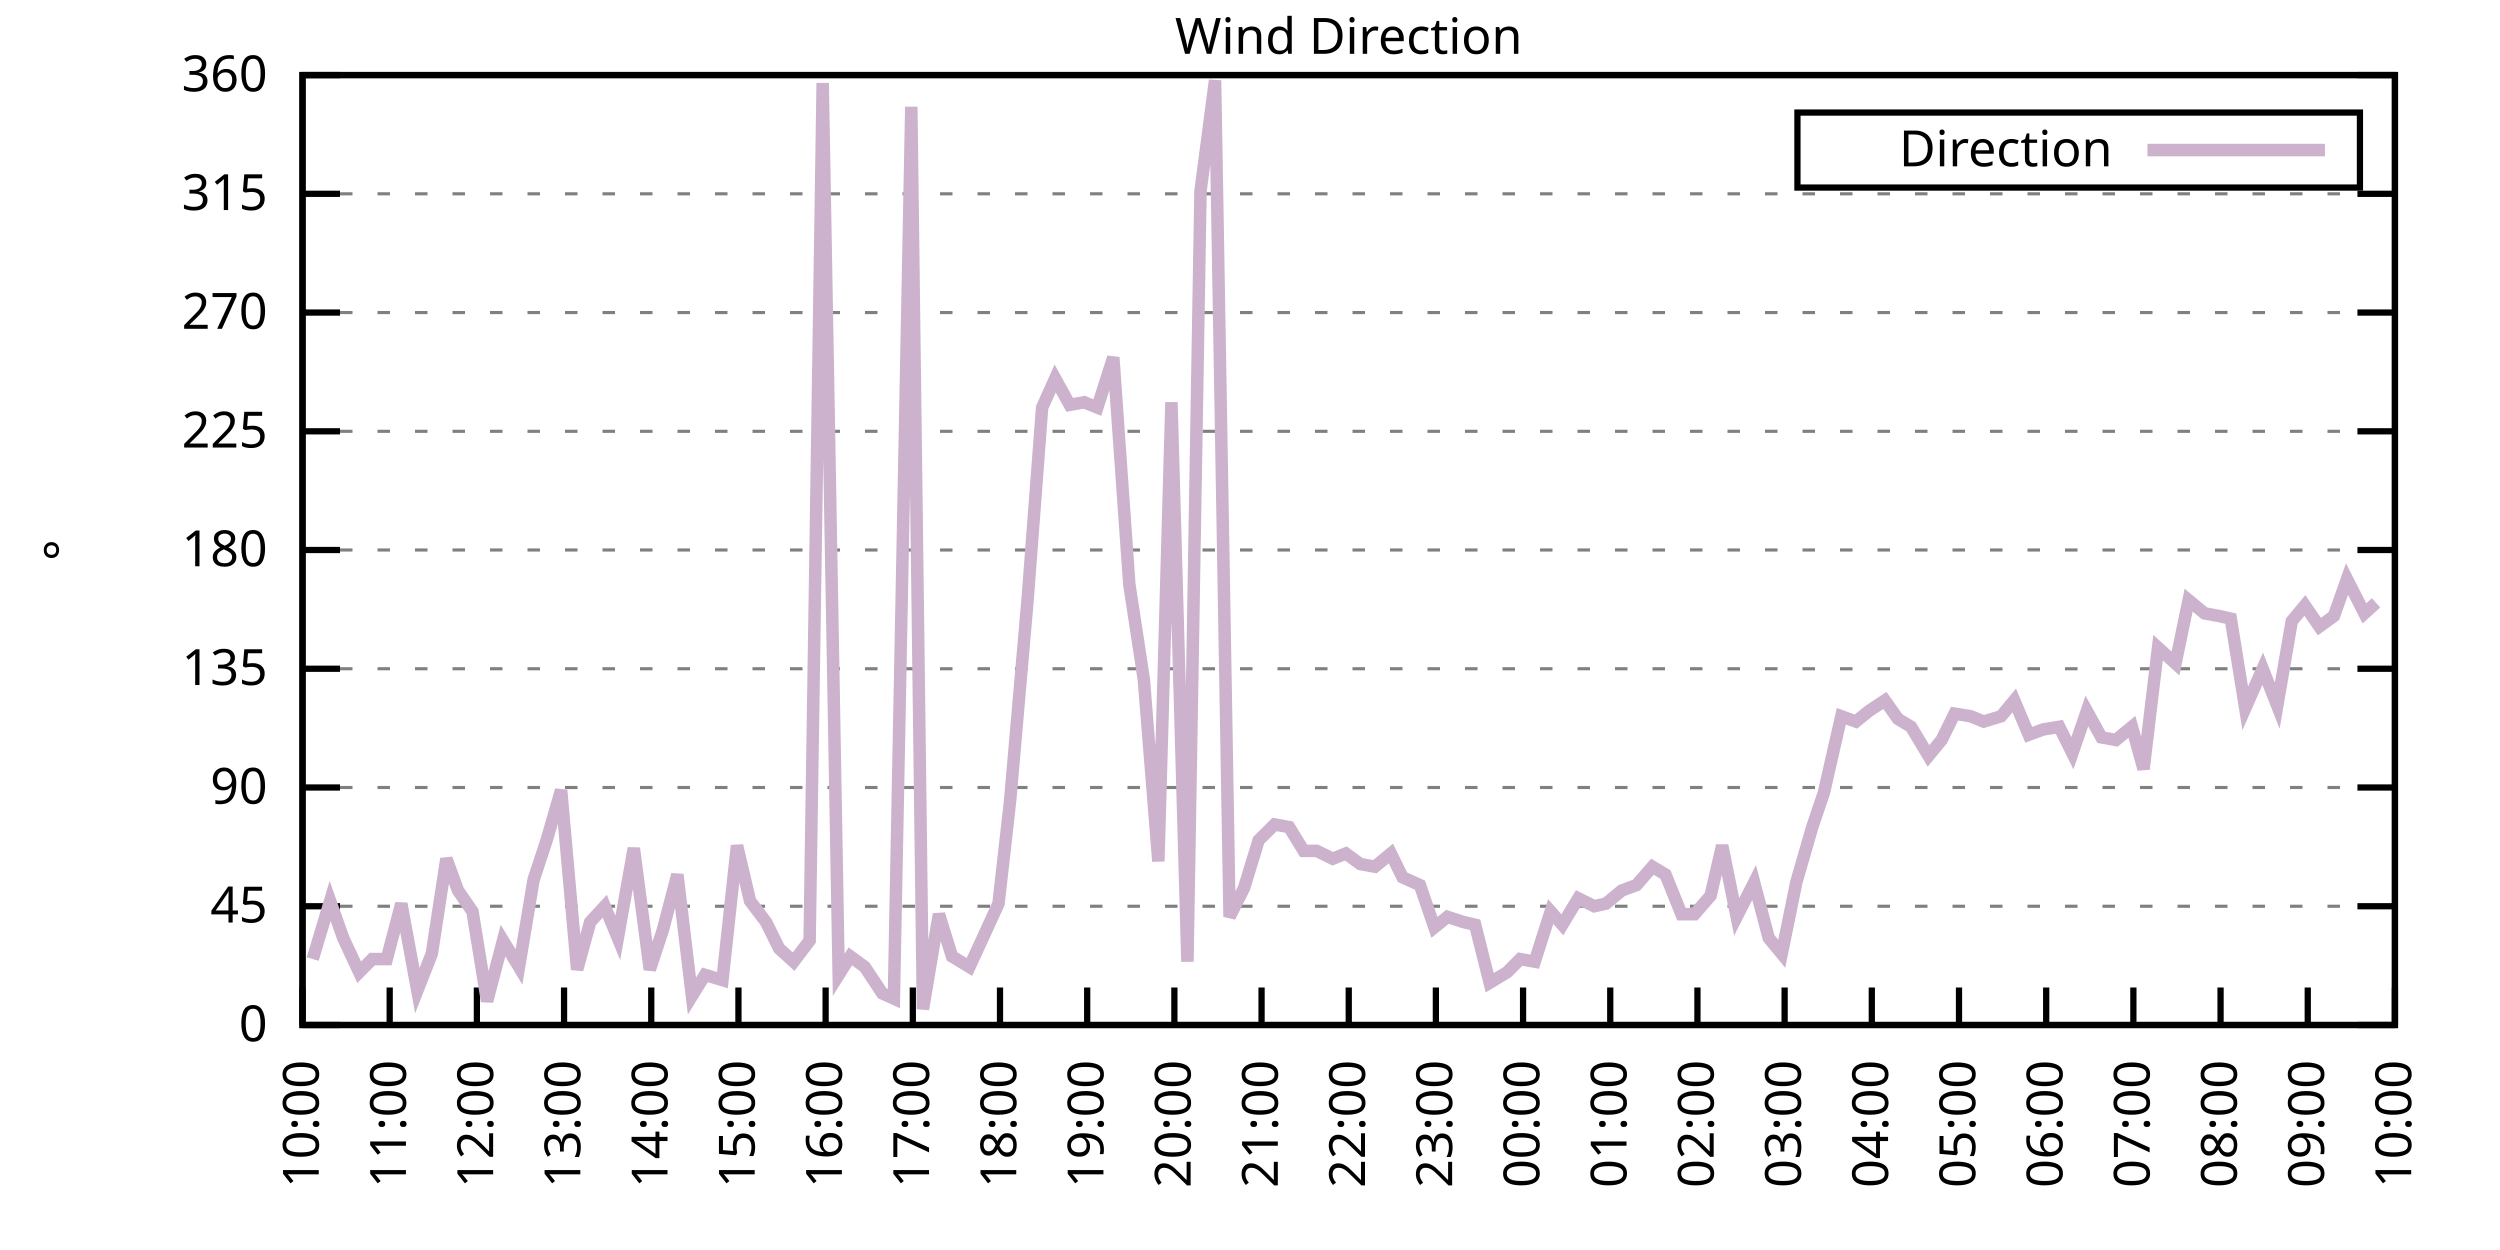
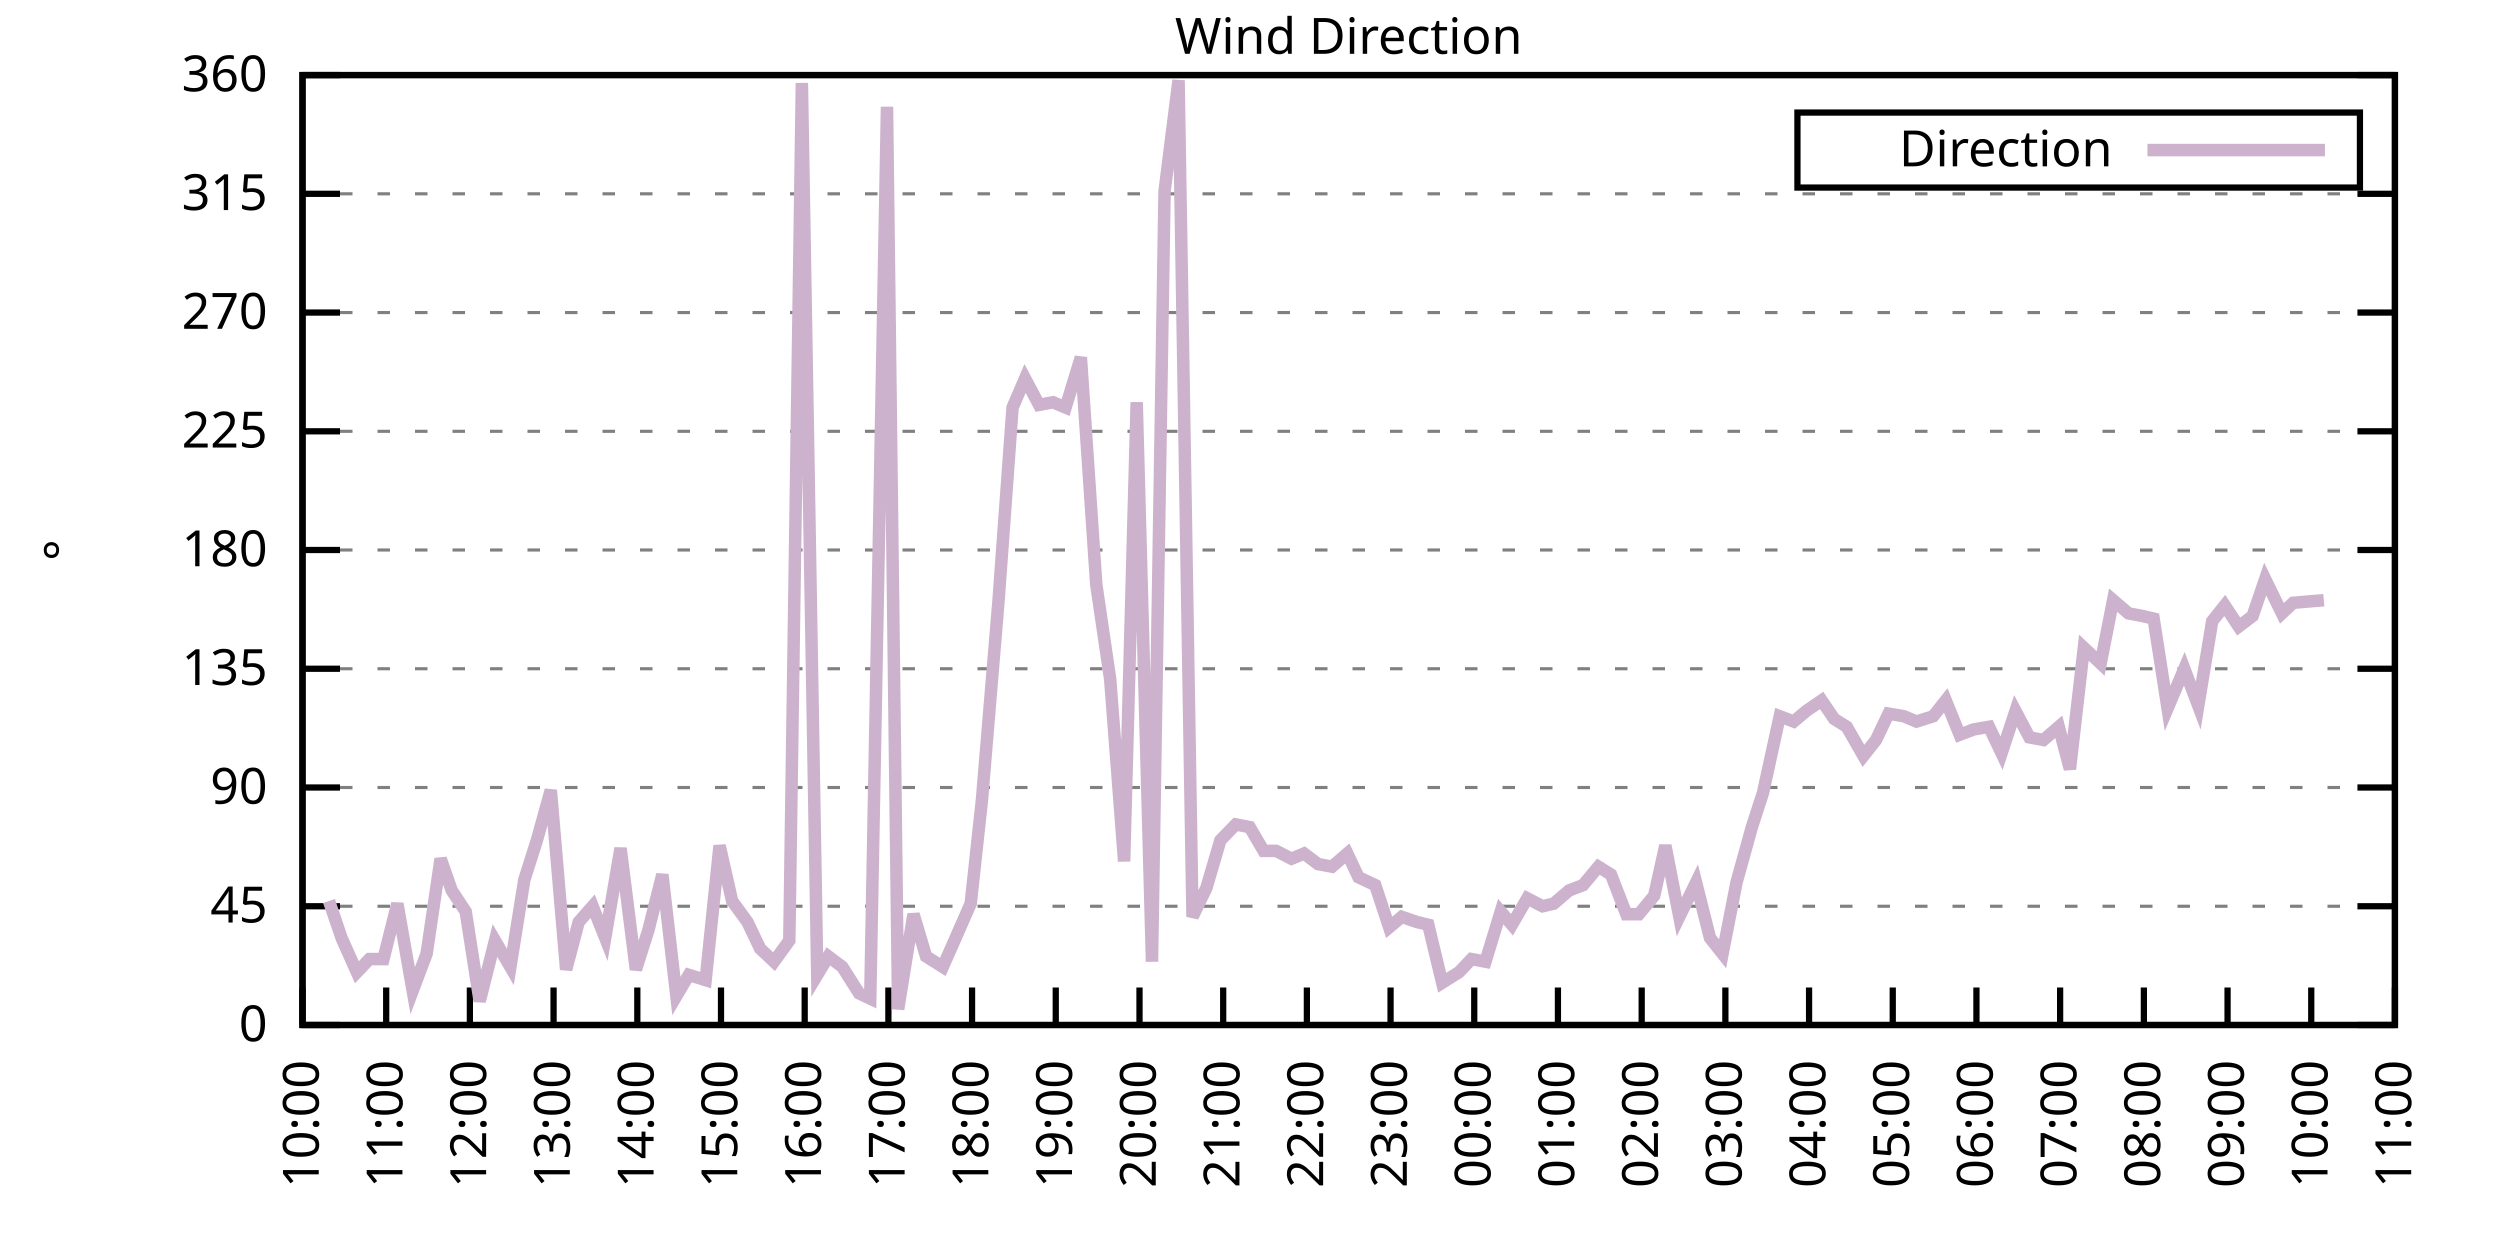
<svg xmlns="http://www.w3.org/2000/svg" xmlns:xlink="http://www.w3.org/1999/xlink" width="400" height="200" viewBox="0 0 400 200">
  <g id="gnuplot_canvas">
    <rect x="0" y="0" width="400" height="200" fill="none" />
    <defs>
      <circle id="gpDot" r="0.5" stroke-width="0.5" stroke="currentColor" />
      <path id="gpPt0" stroke-width="0.333" stroke="currentColor" d="M-1,0 h2 M0,-1 v2" />
      <path id="gpPt1" stroke-width="0.333" stroke="currentColor" d="M-1,-1 L1,1 M1,-1 L-1,1" />
      <path id="gpPt2" stroke-width="0.333" stroke="currentColor" d="M-1,0 L1,0 M0,-1 L0,1 M-1,-1 L1,1 M-1,1 L1,-1" />
      <rect id="gpPt3" stroke-width="0.333" stroke="currentColor" x="-1" y="-1" width="2" height="2" />
      <rect id="gpPt4" stroke-width="0.333" stroke="currentColor" fill="currentColor" x="-1" y="-1" width="2" height="2" />
      <circle id="gpPt5" stroke-width="0.333" stroke="currentColor" cx="0" cy="0" r="1" />
      <use xlink:href="#gpPt5" id="gpPt6" fill="currentColor" stroke="none" />
      <path id="gpPt7" stroke-width="0.333" stroke="currentColor" d="M0,-1.33 L-1.33,0.67 L1.33,0.67 z" />
      <use xlink:href="#gpPt7" id="gpPt8" fill="currentColor" stroke="none" />
      <use xlink:href="#gpPt7" id="gpPt9" stroke="currentColor" transform="rotate(180)" />
      <use xlink:href="#gpPt9" id="gpPt10" fill="currentColor" stroke="none" />
      <use xlink:href="#gpPt3" id="gpPt11" stroke="currentColor" transform="rotate(45)" />
      <use xlink:href="#gpPt11" id="gpPt12" fill="currentColor" stroke="none" />
      <path id="gpPt13" stroke-width="0.333" stroke="currentColor" d="M0,1.330 L1.265,0.411 L0.782,-1.067 L-0.782,-1.076 L-1.265,0.411 z" />
      <use xlink:href="#gpPt13" id="gpPt14" fill="currentColor" stroke="none" />
      <filter id="textbox" filterUnits="objectBoundingBox" x="0" y="0" height="1" width="1">
        <feFlood flood-color="white" flood-opacity="1" result="bgnd" />
        <feComposite in="SourceGraphic" in2="bgnd" operator="atop" />
      </filter>
      <filter id="greybox" filterUnits="objectBoundingBox" x="0" y="0" height="1" width="1">
        <feFlood flood-color="lightgrey" flood-opacity="1" result="grey" />
        <feComposite in="SourceGraphic" in2="grey" operator="atop" />
      </filter>
    </defs>
    <g fill="none" color="white" stroke="currentColor" stroke-width="1.00" stroke-linecap="butt" stroke-linejoin="miter">
</g>
    <g fill="none" color="black" stroke="currentColor" stroke-width="1.00" stroke-linecap="butt" stroke-linejoin="miter">
      <g stroke="none" shape-rendering="crispEdges">
        <polygon fill="rgb(255, 255, 255)" points="48.40,164.00 383.18,164.00 383.18,12.02 48.40,12.02 " />
      </g>
    </g>
    <g fill="none" color="black" stroke="currentColor" stroke-width="1.00" stroke-linecap="butt" stroke-linejoin="miter">
</g>
    <g fill="none" color="black" stroke="black" stroke-width="0.50" stroke-linecap="butt" stroke-linejoin="miter">
</g>
    <g fill="none" color="gray" stroke="currentColor" stroke-width="0.50" stroke-linecap="butt" stroke-linejoin="miter">
      <path stroke="gray" stroke-dasharray="2,4" class="gridline" d="M48.40,164.00 L383.19,164.00  " />
    </g>
    <g fill="none" color="gray" stroke="gray" stroke-width="1.00" stroke-linecap="butt" stroke-linejoin="miter">
</g>
    <g fill="none" color="black" stroke="currentColor" stroke-width="1.00" stroke-linecap="butt" stroke-linejoin="miter">
      <path stroke="black" d="M48.40,164.00 L54.40,164.00 M383.19,164.00 L377.19,164.00  " />
      <g transform="translate(42.80,166.60)" stroke="none" fill="black" font-family="Sans" font-size="8.00" text-anchor="end">
        <text>
          <tspan font-family="Sans"> 0</tspan>
        </text>
      </g>
    </g>
    <g fill="none" color="black" stroke="currentColor" stroke-width="1.00" stroke-linecap="butt" stroke-linejoin="miter">
</g>
    <g fill="none" color="black" stroke="black" stroke-width="0.50" stroke-linecap="butt" stroke-linejoin="miter">
</g>
    <g fill="none" color="gray" stroke="currentColor" stroke-width="0.50" stroke-linecap="butt" stroke-linejoin="miter">
      <path stroke="gray" stroke-dasharray="2,4" class="gridline" d="M48.40,145.00 L383.19,145.00  " />
    </g>
    <g fill="none" color="gray" stroke="gray" stroke-width="1.00" stroke-linecap="butt" stroke-linejoin="miter">
</g>
    <g fill="none" color="black" stroke="currentColor" stroke-width="1.00" stroke-linecap="butt" stroke-linejoin="miter">
      <path stroke="black" d="M48.40,145.00 L54.40,145.00 M383.19,145.00 L377.19,145.00  " />
      <g transform="translate(42.80,147.60)" stroke="none" fill="black" font-family="Sans" font-size="8.00" text-anchor="end">
        <text>
          <tspan font-family="Sans"> 45</tspan>
        </text>
      </g>
    </g>
    <g fill="none" color="black" stroke="currentColor" stroke-width="1.00" stroke-linecap="butt" stroke-linejoin="miter">
</g>
    <g fill="none" color="black" stroke="black" stroke-width="0.50" stroke-linecap="butt" stroke-linejoin="miter">
</g>
    <g fill="none" color="gray" stroke="currentColor" stroke-width="0.50" stroke-linecap="butt" stroke-linejoin="miter">
      <path stroke="gray" stroke-dasharray="2,4" class="gridline" d="M48.40,126.00 L383.19,126.00  " />
    </g>
    <g fill="none" color="gray" stroke="gray" stroke-width="1.00" stroke-linecap="butt" stroke-linejoin="miter">
</g>
    <g fill="none" color="black" stroke="currentColor" stroke-width="1.00" stroke-linecap="butt" stroke-linejoin="miter">
      <path stroke="black" d="M48.40,126.00 L54.40,126.00 M383.19,126.00 L377.19,126.00  " />
      <g transform="translate(42.80,128.60)" stroke="none" fill="black" font-family="Sans" font-size="8.00" text-anchor="end">
        <text>
          <tspan font-family="Sans"> 90</tspan>
        </text>
      </g>
    </g>
    <g fill="none" color="black" stroke="currentColor" stroke-width="1.00" stroke-linecap="butt" stroke-linejoin="miter">
</g>
    <g fill="none" color="black" stroke="black" stroke-width="0.50" stroke-linecap="butt" stroke-linejoin="miter">
</g>
    <g fill="none" color="gray" stroke="currentColor" stroke-width="0.50" stroke-linecap="butt" stroke-linejoin="miter">
      <path stroke="gray" stroke-dasharray="2,4" class="gridline" d="M48.40,107.00 L383.19,107.00  " />
    </g>
    <g fill="none" color="gray" stroke="gray" stroke-width="1.00" stroke-linecap="butt" stroke-linejoin="miter">
</g>
    <g fill="none" color="black" stroke="currentColor" stroke-width="1.00" stroke-linecap="butt" stroke-linejoin="miter">
      <path stroke="black" d="M48.40,107.00 L54.40,107.00 M383.19,107.00 L377.19,107.00  " />
      <g transform="translate(42.80,109.60)" stroke="none" fill="black" font-family="Sans" font-size="8.00" text-anchor="end">
        <text>
          <tspan font-family="Sans"> 135</tspan>
        </text>
      </g>
    </g>
    <g fill="none" color="black" stroke="currentColor" stroke-width="1.00" stroke-linecap="butt" stroke-linejoin="miter">
</g>
    <g fill="none" color="black" stroke="black" stroke-width="0.50" stroke-linecap="butt" stroke-linejoin="miter">
</g>
    <g fill="none" color="gray" stroke="currentColor" stroke-width="0.50" stroke-linecap="butt" stroke-linejoin="miter">
      <path stroke="gray" stroke-dasharray="2,4" class="gridline" d="M48.40,88.00 L383.19,88.00  " />
    </g>
    <g fill="none" color="gray" stroke="gray" stroke-width="1.00" stroke-linecap="butt" stroke-linejoin="miter">
</g>
    <g fill="none" color="black" stroke="currentColor" stroke-width="1.00" stroke-linecap="butt" stroke-linejoin="miter">
      <path stroke="black" d="M48.40,88.00 L54.40,88.00 M383.19,88.00 L377.19,88.00  " />
      <g transform="translate(42.80,90.60)" stroke="none" fill="black" font-family="Sans" font-size="8.00" text-anchor="end">
        <text>
          <tspan font-family="Sans"> 180</tspan>
        </text>
      </g>
    </g>
    <g fill="none" color="black" stroke="currentColor" stroke-width="1.00" stroke-linecap="butt" stroke-linejoin="miter">
</g>
    <g fill="none" color="black" stroke="black" stroke-width="0.50" stroke-linecap="butt" stroke-linejoin="miter">
</g>
    <g fill="none" color="gray" stroke="currentColor" stroke-width="0.50" stroke-linecap="butt" stroke-linejoin="miter">
      <path stroke="gray" stroke-dasharray="2,4" class="gridline" d="M48.40,69.01 L383.19,69.01  " />
    </g>
    <g fill="none" color="gray" stroke="gray" stroke-width="1.00" stroke-linecap="butt" stroke-linejoin="miter">
</g>
    <g fill="none" color="black" stroke="currentColor" stroke-width="1.00" stroke-linecap="butt" stroke-linejoin="miter">
      <path stroke="black" d="M48.40,69.01 L54.40,69.01 M383.19,69.01 L377.19,69.01  " />
      <g transform="translate(42.80,71.61)" stroke="none" fill="black" font-family="Sans" font-size="8.00" text-anchor="end">
        <text>
          <tspan font-family="Sans"> 225</tspan>
        </text>
      </g>
    </g>
    <g fill="none" color="black" stroke="currentColor" stroke-width="1.00" stroke-linecap="butt" stroke-linejoin="miter">
</g>
    <g fill="none" color="black" stroke="black" stroke-width="0.50" stroke-linecap="butt" stroke-linejoin="miter">
</g>
    <g fill="none" color="gray" stroke="currentColor" stroke-width="0.50" stroke-linecap="butt" stroke-linejoin="miter">
      <path stroke="gray" stroke-dasharray="2,4" class="gridline" d="M48.40,50.01 L383.19,50.01  " />
    </g>
    <g fill="none" color="gray" stroke="gray" stroke-width="1.00" stroke-linecap="butt" stroke-linejoin="miter">
</g>
    <g fill="none" color="black" stroke="currentColor" stroke-width="1.00" stroke-linecap="butt" stroke-linejoin="miter">
      <path stroke="black" d="M48.40,50.01 L54.40,50.01 M383.19,50.01 L377.19,50.01  " />
      <g transform="translate(42.80,52.61)" stroke="none" fill="black" font-family="Sans" font-size="8.00" text-anchor="end">
        <text>
          <tspan font-family="Sans"> 270</tspan>
        </text>
      </g>
    </g>
    <g fill="none" color="black" stroke="currentColor" stroke-width="1.00" stroke-linecap="butt" stroke-linejoin="miter">
</g>
    <g fill="none" color="black" stroke="black" stroke-width="0.50" stroke-linecap="butt" stroke-linejoin="miter">
</g>
    <g fill="none" color="gray" stroke="currentColor" stroke-width="0.50" stroke-linecap="butt" stroke-linejoin="miter">
      <path stroke="gray" stroke-dasharray="2,4" class="gridline" d="M48.40,31.01 L383.19,31.01  " />
    </g>
    <g fill="none" color="gray" stroke="gray" stroke-width="1.00" stroke-linecap="butt" stroke-linejoin="miter">
</g>
    <g fill="none" color="black" stroke="currentColor" stroke-width="1.00" stroke-linecap="butt" stroke-linejoin="miter">
      <path stroke="black" d="M48.40,31.01 L54.40,31.01 M383.19,31.01 L377.19,31.01  " />
      <g transform="translate(42.80,33.61)" stroke="none" fill="black" font-family="Sans" font-size="8.00" text-anchor="end">
        <text>
          <tspan font-family="Sans"> 315</tspan>
        </text>
      </g>
    </g>
    <g fill="none" color="black" stroke="currentColor" stroke-width="1.00" stroke-linecap="butt" stroke-linejoin="miter">
</g>
    <g fill="none" color="black" stroke="black" stroke-width="0.50" stroke-linecap="butt" stroke-linejoin="miter">
</g>
    <g fill="none" color="gray" stroke="currentColor" stroke-width="0.50" stroke-linecap="butt" stroke-linejoin="miter">
      <path stroke="gray" stroke-dasharray="2,4" class="gridline" d="M48.40,12.01 L383.19,12.01  " />
    </g>
    <g fill="none" color="gray" stroke="gray" stroke-width="1.00" stroke-linecap="butt" stroke-linejoin="miter">
</g>
    <g fill="none" color="black" stroke="currentColor" stroke-width="1.00" stroke-linecap="butt" stroke-linejoin="miter">
      <path stroke="black" d="M48.40,12.01 L54.40,12.01 M383.19,12.01 L377.19,12.01  " />
      <g transform="translate(42.80,14.61)" stroke="none" fill="black" font-family="Sans" font-size="8.00" text-anchor="end">
        <text>
          <tspan font-family="Sans"> 360</tspan>
        </text>
      </g>
    </g>
    <g fill="none" color="black" stroke="currentColor" stroke-width="1.00" stroke-linecap="butt" stroke-linejoin="miter">
      <path stroke="black" d="M48.40,164.00 L48.40,158.00  " />
      <g transform="translate(51.00,169.60) rotate(270.00)" stroke="none" fill="black" font-family="Sans" font-size="8.00" text-anchor="end">
        <text>
          <tspan font-family="Sans">10:00</tspan>
        </text>
      </g>
    </g>
    <g fill="none" color="black" stroke="currentColor" stroke-width="1.00" stroke-linecap="butt" stroke-linejoin="miter">
-       <path stroke="black" d="M62.35,164.00 L62.35,158.00  " />
-       <g transform="translate(64.95,169.60) rotate(270.00)" stroke="none" fill="black" font-family="Sans" font-size="8.00" text-anchor="end">
+       <path stroke="black" d="M61.79,164.00 L61.79,158.00  " />
+       <g transform="translate(64.39,169.60) rotate(270.00)" stroke="none" fill="black" font-family="Sans" font-size="8.00" text-anchor="end">
        <text>
          <tspan font-family="Sans">11:00</tspan>
        </text>
      </g>
    </g>
    <g fill="none" color="black" stroke="currentColor" stroke-width="1.00" stroke-linecap="butt" stroke-linejoin="miter">
-       <path stroke="black" d="M76.30,164.00 L76.30,158.00  " />
-       <g transform="translate(78.90,169.60) rotate(270.00)" stroke="none" fill="black" font-family="Sans" font-size="8.00" text-anchor="end">
+       <path stroke="black" d="M75.18,164.00 L75.18,158.00  " />
+       <g transform="translate(77.78,169.60) rotate(270.00)" stroke="none" fill="black" font-family="Sans" font-size="8.00" text-anchor="end">
        <text>
          <tspan font-family="Sans">12:00</tspan>
        </text>
      </g>
    </g>
    <g fill="none" color="black" stroke="currentColor" stroke-width="1.00" stroke-linecap="butt" stroke-linejoin="miter">
-       <path stroke="black" d="M90.25,164.00 L90.25,158.00  " />
-       <g transform="translate(92.85,169.60) rotate(270.00)" stroke="none" fill="black" font-family="Sans" font-size="8.00" text-anchor="end">
+       <path stroke="black" d="M88.57,164.00 L88.57,158.00  " />
+       <g transform="translate(91.17,169.60) rotate(270.00)" stroke="none" fill="black" font-family="Sans" font-size="8.00" text-anchor="end">
        <text>
          <tspan font-family="Sans">13:00</tspan>
        </text>
      </g>
    </g>
    <g fill="none" color="black" stroke="currentColor" stroke-width="1.00" stroke-linecap="butt" stroke-linejoin="miter">
-       <path stroke="black" d="M104.20,164.00 L104.20,158.00  " />
-       <g transform="translate(106.80,169.60) rotate(270.00)" stroke="none" fill="black" font-family="Sans" font-size="8.00" text-anchor="end">
+       <path stroke="black" d="M101.97,164.00 L101.97,158.00  " />
+       <g transform="translate(104.57,169.60) rotate(270.00)" stroke="none" fill="black" font-family="Sans" font-size="8.00" text-anchor="end">
        <text>
          <tspan font-family="Sans">14:00</tspan>
        </text>
      </g>
    </g>
    <g fill="none" color="black" stroke="currentColor" stroke-width="1.00" stroke-linecap="butt" stroke-linejoin="miter">
-       <path stroke="black" d="M118.15,164.00 L118.15,158.00  " />
-       <g transform="translate(120.75,169.60) rotate(270.00)" stroke="none" fill="black" font-family="Sans" font-size="8.00" text-anchor="end">
+       <path stroke="black" d="M115.36,164.00 L115.36,158.00  " />
+       <g transform="translate(117.96,169.60) rotate(270.00)" stroke="none" fill="black" font-family="Sans" font-size="8.00" text-anchor="end">
        <text>
          <tspan font-family="Sans">15:00</tspan>
        </text>
      </g>
    </g>
    <g fill="none" color="black" stroke="currentColor" stroke-width="1.00" stroke-linecap="butt" stroke-linejoin="miter">
-       <path stroke="black" d="M132.10,164.00 L132.10,158.00  " />
-       <g transform="translate(134.70,169.60) rotate(270.00)" stroke="none" fill="black" font-family="Sans" font-size="8.00" text-anchor="end">
+       <path stroke="black" d="M128.75,164.00 L128.75,158.00  " />
+       <g transform="translate(131.35,169.60) rotate(270.00)" stroke="none" fill="black" font-family="Sans" font-size="8.00" text-anchor="end">
        <text>
          <tspan font-family="Sans">16:00</tspan>
        </text>
      </g>
    </g>
    <g fill="none" color="black" stroke="currentColor" stroke-width="1.00" stroke-linecap="butt" stroke-linejoin="miter">
-       <path stroke="black" d="M146.05,164.00 L146.05,158.00  " />
-       <g transform="translate(148.65,169.60) rotate(270.00)" stroke="none" fill="black" font-family="Sans" font-size="8.00" text-anchor="end">
+       <path stroke="black" d="M142.14,164.00 L142.14,158.00  " />
+       <g transform="translate(144.74,169.60) rotate(270.00)" stroke="none" fill="black" font-family="Sans" font-size="8.00" text-anchor="end">
        <text>
          <tspan font-family="Sans">17:00</tspan>
        </text>
      </g>
    </g>
    <g fill="none" color="black" stroke="currentColor" stroke-width="1.00" stroke-linecap="butt" stroke-linejoin="miter">
-       <path stroke="black" d="M160.00,164.00 L160.00,158.00  " />
-       <g transform="translate(162.60,169.60) rotate(270.00)" stroke="none" fill="black" font-family="Sans" font-size="8.00" text-anchor="end">
+       <path stroke="black" d="M155.53,164.00 L155.53,158.00  " />
+       <g transform="translate(158.13,169.60) rotate(270.00)" stroke="none" fill="black" font-family="Sans" font-size="8.00" text-anchor="end">
        <text>
          <tspan font-family="Sans">18:00</tspan>
        </text>
      </g>
    </g>
    <g fill="none" color="black" stroke="currentColor" stroke-width="1.00" stroke-linecap="butt" stroke-linejoin="miter">
-       <path stroke="black" d="M173.95,164.00 L173.95,158.00  " />
-       <g transform="translate(176.55,169.60) rotate(270.00)" stroke="none" fill="black" font-family="Sans" font-size="8.00" text-anchor="end">
+       <path stroke="black" d="M168.92,164.00 L168.92,158.00  " />
+       <g transform="translate(171.52,169.60) rotate(270.00)" stroke="none" fill="black" font-family="Sans" font-size="8.00" text-anchor="end">
        <text>
          <tspan font-family="Sans">19:00</tspan>
        </text>
      </g>
    </g>
    <g fill="none" color="black" stroke="currentColor" stroke-width="1.00" stroke-linecap="butt" stroke-linejoin="miter">
-       <path stroke="black" d="M187.90,164.00 L187.90,158.00  " />
-       <g transform="translate(190.50,169.60) rotate(270.00)" stroke="none" fill="black" font-family="Sans" font-size="8.00" text-anchor="end">
+       <path stroke="black" d="M182.32,164.00 L182.32,158.00  " />
+       <g transform="translate(184.92,169.60) rotate(270.00)" stroke="none" fill="black" font-family="Sans" font-size="8.00" text-anchor="end">
        <text>
          <tspan font-family="Sans">20:00</tspan>
        </text>
      </g>
    </g>
    <g fill="none" color="black" stroke="currentColor" stroke-width="1.00" stroke-linecap="butt" stroke-linejoin="miter">
-       <path stroke="black" d="M201.85,164.00 L201.85,158.00  " />
-       <g transform="translate(204.45,169.60) rotate(270.00)" stroke="none" fill="black" font-family="Sans" font-size="8.00" text-anchor="end">
+       <path stroke="black" d="M195.71,164.00 L195.71,158.00  " />
+       <g transform="translate(198.31,169.60) rotate(270.00)" stroke="none" fill="black" font-family="Sans" font-size="8.00" text-anchor="end">
        <text>
          <tspan font-family="Sans">21:00</tspan>
        </text>
      </g>
    </g>
    <g fill="none" color="black" stroke="currentColor" stroke-width="1.00" stroke-linecap="butt" stroke-linejoin="miter">
-       <path stroke="black" d="M215.80,164.00 L215.80,158.00  " />
-       <g transform="translate(218.40,169.60) rotate(270.00)" stroke="none" fill="black" font-family="Sans" font-size="8.00" text-anchor="end">
+       <path stroke="black" d="M209.10,164.00 L209.10,158.00  " />
+       <g transform="translate(211.70,169.60) rotate(270.00)" stroke="none" fill="black" font-family="Sans" font-size="8.00" text-anchor="end">
        <text>
          <tspan font-family="Sans">22:00</tspan>
        </text>
      </g>
    </g>
    <g fill="none" color="black" stroke="currentColor" stroke-width="1.00" stroke-linecap="butt" stroke-linejoin="miter">
-       <path stroke="black" d="M229.74,164.00 L229.74,158.00  " />
-       <g transform="translate(232.34,169.60) rotate(270.00)" stroke="none" fill="black" font-family="Sans" font-size="8.00" text-anchor="end">
+       <path stroke="black" d="M222.49,164.00 L222.49,158.00  " />
+       <g transform="translate(225.09,169.60) rotate(270.00)" stroke="none" fill="black" font-family="Sans" font-size="8.00" text-anchor="end">
        <text>
          <tspan font-family="Sans">23:00</tspan>
        </text>
      </g>
    </g>
    <g fill="none" color="black" stroke="currentColor" stroke-width="1.00" stroke-linecap="butt" stroke-linejoin="miter">
-       <path stroke="black" d="M243.69,164.00 L243.69,158.00  " />
-       <g transform="translate(246.29,169.60) rotate(270.00)" stroke="none" fill="black" font-family="Sans" font-size="8.00" text-anchor="end">
+       <path stroke="black" d="M235.88,164.00 L235.88,158.00  " />
+       <g transform="translate(238.48,169.60) rotate(270.00)" stroke="none" fill="black" font-family="Sans" font-size="8.00" text-anchor="end">
        <text>
          <tspan font-family="Sans">00:00</tspan>
        </text>
      </g>
    </g>
    <g fill="none" color="black" stroke="currentColor" stroke-width="1.00" stroke-linecap="butt" stroke-linejoin="miter">
-       <path stroke="black" d="M257.64,164.00 L257.64,158.00  " />
-       <g transform="translate(260.24,169.60) rotate(270.00)" stroke="none" fill="black" font-family="Sans" font-size="8.00" text-anchor="end">
+       <path stroke="black" d="M249.27,164.00 L249.27,158.00  " />
+       <g transform="translate(251.87,169.60) rotate(270.00)" stroke="none" fill="black" font-family="Sans" font-size="8.00" text-anchor="end">
        <text>
          <tspan font-family="Sans">01:00</tspan>
        </text>
      </g>
    </g>
    <g fill="none" color="black" stroke="currentColor" stroke-width="1.00" stroke-linecap="butt" stroke-linejoin="miter">
-       <path stroke="black" d="M271.59,164.00 L271.59,158.00  " />
-       <g transform="translate(274.19,169.60) rotate(270.00)" stroke="none" fill="black" font-family="Sans" font-size="8.00" text-anchor="end">
+       <path stroke="black" d="M262.67,164.00 L262.67,158.00  " />
+       <g transform="translate(265.27,169.60) rotate(270.00)" stroke="none" fill="black" font-family="Sans" font-size="8.00" text-anchor="end">
        <text>
          <tspan font-family="Sans">02:00</tspan>
        </text>
      </g>
    </g>
    <g fill="none" color="black" stroke="currentColor" stroke-width="1.00" stroke-linecap="butt" stroke-linejoin="miter">
-       <path stroke="black" d="M285.54,164.00 L285.54,158.00  " />
-       <g transform="translate(288.14,169.60) rotate(270.00)" stroke="none" fill="black" font-family="Sans" font-size="8.00" text-anchor="end">
+       <path stroke="black" d="M276.06,164.00 L276.06,158.00  " />
+       <g transform="translate(278.66,169.60) rotate(270.00)" stroke="none" fill="black" font-family="Sans" font-size="8.00" text-anchor="end">
        <text>
          <tspan font-family="Sans">03:00</tspan>
        </text>
      </g>
    </g>
    <g fill="none" color="black" stroke="currentColor" stroke-width="1.00" stroke-linecap="butt" stroke-linejoin="miter">
-       <path stroke="black" d="M299.49,164.00 L299.49,158.00  " />
-       <g transform="translate(302.09,169.60) rotate(270.00)" stroke="none" fill="black" font-family="Sans" font-size="8.00" text-anchor="end">
+       <path stroke="black" d="M289.45,164.00 L289.45,158.00  " />
+       <g transform="translate(292.05,169.60) rotate(270.00)" stroke="none" fill="black" font-family="Sans" font-size="8.00" text-anchor="end">
        <text>
          <tspan font-family="Sans">04:00</tspan>
        </text>
      </g>
    </g>
    <g fill="none" color="black" stroke="currentColor" stroke-width="1.00" stroke-linecap="butt" stroke-linejoin="miter">
-       <path stroke="black" d="M313.44,164.00 L313.44,158.00  " />
-       <g transform="translate(316.04,169.60) rotate(270.00)" stroke="none" fill="black" font-family="Sans" font-size="8.00" text-anchor="end">
+       <path stroke="black" d="M302.84,164.00 L302.84,158.00  " />
+       <g transform="translate(305.44,169.60) rotate(270.00)" stroke="none" fill="black" font-family="Sans" font-size="8.00" text-anchor="end">
        <text>
          <tspan font-family="Sans">05:00</tspan>
        </text>
      </g>
    </g>
    <g fill="none" color="black" stroke="currentColor" stroke-width="1.00" stroke-linecap="butt" stroke-linejoin="miter">
-       <path stroke="black" d="M327.39,164.00 L327.39,158.00  " />
-       <g transform="translate(329.99,169.60) rotate(270.00)" stroke="none" fill="black" font-family="Sans" font-size="8.00" text-anchor="end">
+       <path stroke="black" d="M316.23,164.00 L316.23,158.00  " />
+       <g transform="translate(318.83,169.60) rotate(270.00)" stroke="none" fill="black" font-family="Sans" font-size="8.00" text-anchor="end">
        <text>
          <tspan font-family="Sans">06:00</tspan>
        </text>
      </g>
    </g>
    <g fill="none" color="black" stroke="currentColor" stroke-width="1.00" stroke-linecap="butt" stroke-linejoin="miter">
-       <path stroke="black" d="M341.34,164.00 L341.34,158.00  " />
-       <g transform="translate(343.94,169.60) rotate(270.00)" stroke="none" fill="black" font-family="Sans" font-size="8.00" text-anchor="end">
+       <path stroke="black" d="M329.62,164.00 L329.62,158.00  " />
+       <g transform="translate(332.22,169.60) rotate(270.00)" stroke="none" fill="black" font-family="Sans" font-size="8.00" text-anchor="end">
        <text>
          <tspan font-family="Sans">07:00</tspan>
        </text>
      </g>
    </g>
    <g fill="none" color="black" stroke="currentColor" stroke-width="1.00" stroke-linecap="butt" stroke-linejoin="miter">
-       <path stroke="black" d="M355.29,164.00 L355.29,158.00  " />
-       <g transform="translate(357.89,169.60) rotate(270.00)" stroke="none" fill="black" font-family="Sans" font-size="8.00" text-anchor="end">
+       <path stroke="black" d="M343.02,164.00 L343.02,158.00  " />
+       <g transform="translate(345.62,169.60) rotate(270.00)" stroke="none" fill="black" font-family="Sans" font-size="8.00" text-anchor="end">
        <text>
          <tspan font-family="Sans">08:00</tspan>
        </text>
      </g>
    </g>
    <g fill="none" color="black" stroke="currentColor" stroke-width="1.00" stroke-linecap="butt" stroke-linejoin="miter">
-       <path stroke="black" d="M369.24,164.00 L369.24,158.00  " />
-       <g transform="translate(371.84,169.60) rotate(270.00)" stroke="none" fill="black" font-family="Sans" font-size="8.00" text-anchor="end">
+       <path stroke="black" d="M356.41,164.00 L356.41,158.00  " />
+       <g transform="translate(359.01,169.60) rotate(270.00)" stroke="none" fill="black" font-family="Sans" font-size="8.00" text-anchor="end">
        <text>
          <tspan font-family="Sans">09:00</tspan>
+         </text>
+       </g>
+     </g>
+     <g fill="none" color="black" stroke="currentColor" stroke-width="1.00" stroke-linecap="butt" stroke-linejoin="miter">
+       <path stroke="black" d="M369.80,164.00 L369.80,158.00  " />
+       <g transform="translate(372.40,169.60) rotate(270.00)" stroke="none" fill="black" font-family="Sans" font-size="8.00" text-anchor="end">
+         <text>
+           <tspan font-family="Sans">10:00</tspan>
        </text>
      </g>
    </g>
    <g fill="none" color="black" stroke="currentColor" stroke-width="1.00" stroke-linecap="butt" stroke-linejoin="miter">
      <path stroke="black" d="M383.19,164.00 L383.19,158.00  " />
      <g transform="translate(385.79,169.60) rotate(270.00)" stroke="none" fill="black" font-family="Sans" font-size="8.00" text-anchor="end">
        <text>
-           <tspan font-family="Sans">10:00</tspan>
+           <tspan font-family="Sans">11:00</tspan>
        </text>
      </g>
    </g>
    <g fill="none" color="black" stroke="currentColor" stroke-width="1.00" stroke-linecap="butt" stroke-linejoin="miter">
</g>
    <g fill="none" color="black" stroke="currentColor" stroke-width="1.00" stroke-linecap="butt" stroke-linejoin="miter">
      <path stroke="black" d="M48.40,12.01 L48.40,164.00 L383.19,164.00 L383.19,12.01 L48.40,12.01 Z  " />
    </g>
    <g fill="none" color="black" stroke="currentColor" stroke-width="1.00" stroke-linecap="butt" stroke-linejoin="miter">
</g>
    <g fill="none" color="black" stroke="currentColor" stroke-width="1.00" stroke-linecap="butt" stroke-linejoin="miter">
      <path stroke="black" d="M287.59,30.01 L287.59,18.01 L377.59,18.01 L377.59,30.01 L287.59,30.01 Z  " />
    </g>
    <g id="Wind_direction_plot_1">
      <g fill="none" color="white" stroke="black" stroke-width="2.00" stroke-linecap="butt" stroke-linejoin="miter">
</g>
      <g fill="none" color="black" stroke="currentColor" stroke-width="2.00" stroke-linecap="butt" stroke-linejoin="miter">
        <g transform="translate(337.99,26.61)" stroke="none" fill="black" font-family="Sans" font-size="8.00" text-anchor="end">
          <text>
            <tspan font-family="Sans">Direction</tspan>
          </text>
        </g>
      </g>
      <g fill="none" color="black" stroke="currentColor" stroke-width="2.00" stroke-linecap="butt" stroke-linejoin="miter">
-         <path stroke="rgb(204, 178, 204)" d="M343.59,24.01 L371.99,24.01 M50.03,153.45 L52.82,144.16 L54.91,150.07 L57.47,155.56 L59.56,153.45 L61.88,153.45   L64.21,144.58 L66.77,158.51 L69.09,152.60 L71.42,137.40 L73.28,142.47 L75.60,145.85 L77.93,160.20 L80.48,150.49   L83.04,154.71 L85.37,140.78 L87.46,134.45 L89.78,126.42 L92.34,155.13 L94.43,147.53 L96.76,145.00 L98.85,150.07   L101.41,135.71 L103.97,155.13 L106.06,148.80 L108.38,139.93 L110.71,159.36 L112.80,155.98 L115.59,156.82 L117.92,135.29   L120.01,144.16 L122.57,147.53 L124.66,151.76 L126.98,153.87 L129.54,150.49 L131.63,13.28 L134.19,155.98 L136.05,153.02   L138.37,154.71 L141.16,158.93 L143.02,159.78 L145.81,17.08 L147.67,161.47 L150.23,146.27 L152.32,153.02 L155.11,154.71   L157.44,149.65 L159.76,144.58 L161.62,128.11 L164.41,96.03 L166.74,65.21 L168.83,60.56 L171.16,64.78 L173.48,64.36   L175.57,65.21 L178.13,57.18 L180.69,93.49 L183.01,108.69 L185.34,137.82 L187.43,64.36 L189.99,153.87 L192.08,30.59   L194.41,12.85 L196.73,146.69 L199.06,142.05 L201.38,134.45 L203.94,131.91 L206.26,132.34 L208.59,136.14 L210.68,136.14   L213.24,137.40 L215.33,136.56 L217.65,138.25 L219.98,138.67 L222.54,136.56 L224.40,140.36 L227.19,141.62 L229.51,148.38   L231.60,146.69 L234.16,147.53 L236.02,147.96 L238.35,157.24 L241.14,155.56 L243.23,153.45 L245.55,153.87 L248.11,145.85   L249.97,147.96 L252.53,143.73 L255.09,145.00 L256.95,144.58 L259.50,142.47 L261.83,141.62 L264.39,138.67 L266.48,139.93   L269.04,146.27 L271.13,146.27 L273.69,143.31 L275.55,135.29 L277.87,146.69 L280.66,141.20 L282.99,150.07 L285.08,152.60   L287.40,141.20 L289.96,132.34 L291.82,126.85 L294.61,114.60 L296.94,115.45 L299.03,113.76 L301.58,112.07 L303.68,115.03   L305.77,116.29 L308.56,120.94 L310.65,118.40 L312.74,114.18 L315.30,114.60 L317.39,115.45 L320.18,114.60 L322.28,112.07   L324.60,117.56 L326.93,116.71 L329.48,116.29 L331.58,120.51 L333.90,113.76 L336.23,117.98 L338.55,118.40 L341.11,116.29   L342.97,123.05 L345.29,103.63 L348.08,106.16 L350.18,96.03 L352.73,98.14 L355.06,98.56 L356.92,98.98 L359.24,113.34   L362.03,107.00 L364.36,112.91 L366.68,99.40 L368.78,96.87 L371.10,100.25 L373.43,98.56 L375.52,92.65 L378.31,98.14   L380.17,96.45  " />
+         <path stroke="rgb(204, 178, 204)" d="M343.59,24.01 L371.99,24.01 M52.64,144.16 L54.65,150.07 L57.10,155.56 L59.11,153.45 L61.35,153.45 L63.58,144.58   L66.03,158.51 L68.26,152.60 L70.50,137.40 L72.28,142.47 L74.51,145.85 L76.75,160.20 L79.20,150.49 L81.66,154.71   L83.89,140.78 L85.90,134.45 L88.13,126.42 L90.58,155.13 L92.59,147.53 L94.82,145.00 L96.83,150.07 L99.29,135.71   L101.74,155.13 L103.75,148.80 L105.98,139.93 L108.22,159.36 L110.22,155.98 L112.90,156.82 L115.13,135.29 L117.14,144.16   L119.60,147.53 L121.61,151.76 L123.84,153.87 L126.29,150.49 L128.30,13.28 L130.76,155.98 L132.54,153.02 L134.78,154.71   L137.45,158.93 L139.24,159.78 L141.92,17.08 L143.70,161.47 L146.16,146.27 L148.17,153.02 L150.85,154.71 L153.08,149.65   L155.31,144.58 L157.10,128.11 L159.77,96.03 L162.01,65.21 L164.01,60.56 L166.25,64.78 L168.48,64.36 L170.49,65.21   L172.94,57.18 L175.40,93.49 L177.63,108.69 L179.86,137.82 L181.87,64.36 L184.32,153.87 L186.33,30.59 L188.57,12.85   L190.80,146.69 L193.03,142.05 L195.26,134.45 L197.72,131.91 L199.95,132.34 L202.18,136.14 L204.19,136.14 L206.64,137.40   L208.65,136.56 L210.88,138.25 L213.12,138.67 L215.57,136.56 L217.36,140.36 L220.04,141.62 L222.27,148.38 L224.28,146.69   L226.73,147.53 L228.52,147.96 L230.75,157.24 L233.43,155.56 L235.44,153.45 L237.67,153.87 L240.12,145.85 L241.91,147.96   L244.36,143.73 L246.82,145.00 L248.60,144.58 L251.06,142.47 L253.29,141.62 L255.75,138.67 L257.76,139.93 L260.21,146.27   L262.22,146.27 L264.67,143.31 L266.46,135.29 L268.69,146.69 L271.37,141.20 L273.60,150.07 L275.61,152.60 L277.84,141.20   L280.30,132.34 L282.08,126.85 L284.76,114.60 L286.99,115.45 L289.00,113.76 L291.46,112.07 L293.47,115.03 L295.48,116.29   L298.15,120.94 L300.16,118.40 L302.17,114.18 L304.63,114.60 L306.63,115.45 L309.31,114.60 L311.32,112.07 L313.55,117.56   L315.79,116.71 L318.24,116.29 L320.25,120.51 L322.48,113.76 L324.71,117.98 L326.95,118.40 L329.40,116.29 L331.19,123.05   L333.42,103.63 L336.10,106.16 L338.10,96.03 L340.56,98.14 L342.79,98.56 L344.58,98.98 L346.81,113.34 L349.49,107.00   L351.72,112.91 L353.95,99.40 L355.96,96.87 L358.19,100.25 L360.42,98.56 L362.43,92.65 L365.11,98.14 L366.90,96.45   L371.81,96.03  " />
      </g>
    </g>
    <g fill="none" color="black" stroke="currentColor" stroke-width="2.00" stroke-linecap="butt" stroke-linejoin="miter">
</g>
    <g fill="none" color="black" stroke="black" stroke-width="1.00" stroke-linecap="butt" stroke-linejoin="miter">
</g>
    <g fill="none" color="black" stroke="currentColor" stroke-width="1.00" stroke-linecap="butt" stroke-linejoin="miter">
      <path stroke="black" d="M48.40,12.01 L48.40,164.00 L383.19,164.00 L383.19,12.01 L48.40,12.01 Z  " />
      <g transform="translate(12.80,88.01) rotate(270.00)" stroke="none" fill="black" font-family="Sans" font-size="8.00" text-anchor="middle">
        <text>
          <tspan font-family="Sans">°</tspan>
        </text>
      </g>
    </g>
    <g fill="none" color="black" stroke="currentColor" stroke-width="1.00" stroke-linecap="butt" stroke-linejoin="miter">
</g>
    <g fill="none" color="black" stroke="currentColor" stroke-width="1.00" stroke-linecap="butt" stroke-linejoin="miter">
      <g transform="translate(215.79,8.61)" stroke="none" fill="black" font-family="Sans" font-size="8.00" text-anchor="middle">
        <text>
          <tspan font-family="Sans">Wind Direction</tspan>
        </text>
      </g>
    </g>
    <g fill="none" color="black" stroke="currentColor" stroke-width="1.00" stroke-linecap="butt" stroke-linejoin="miter">
</g>
  </g>
</svg>
